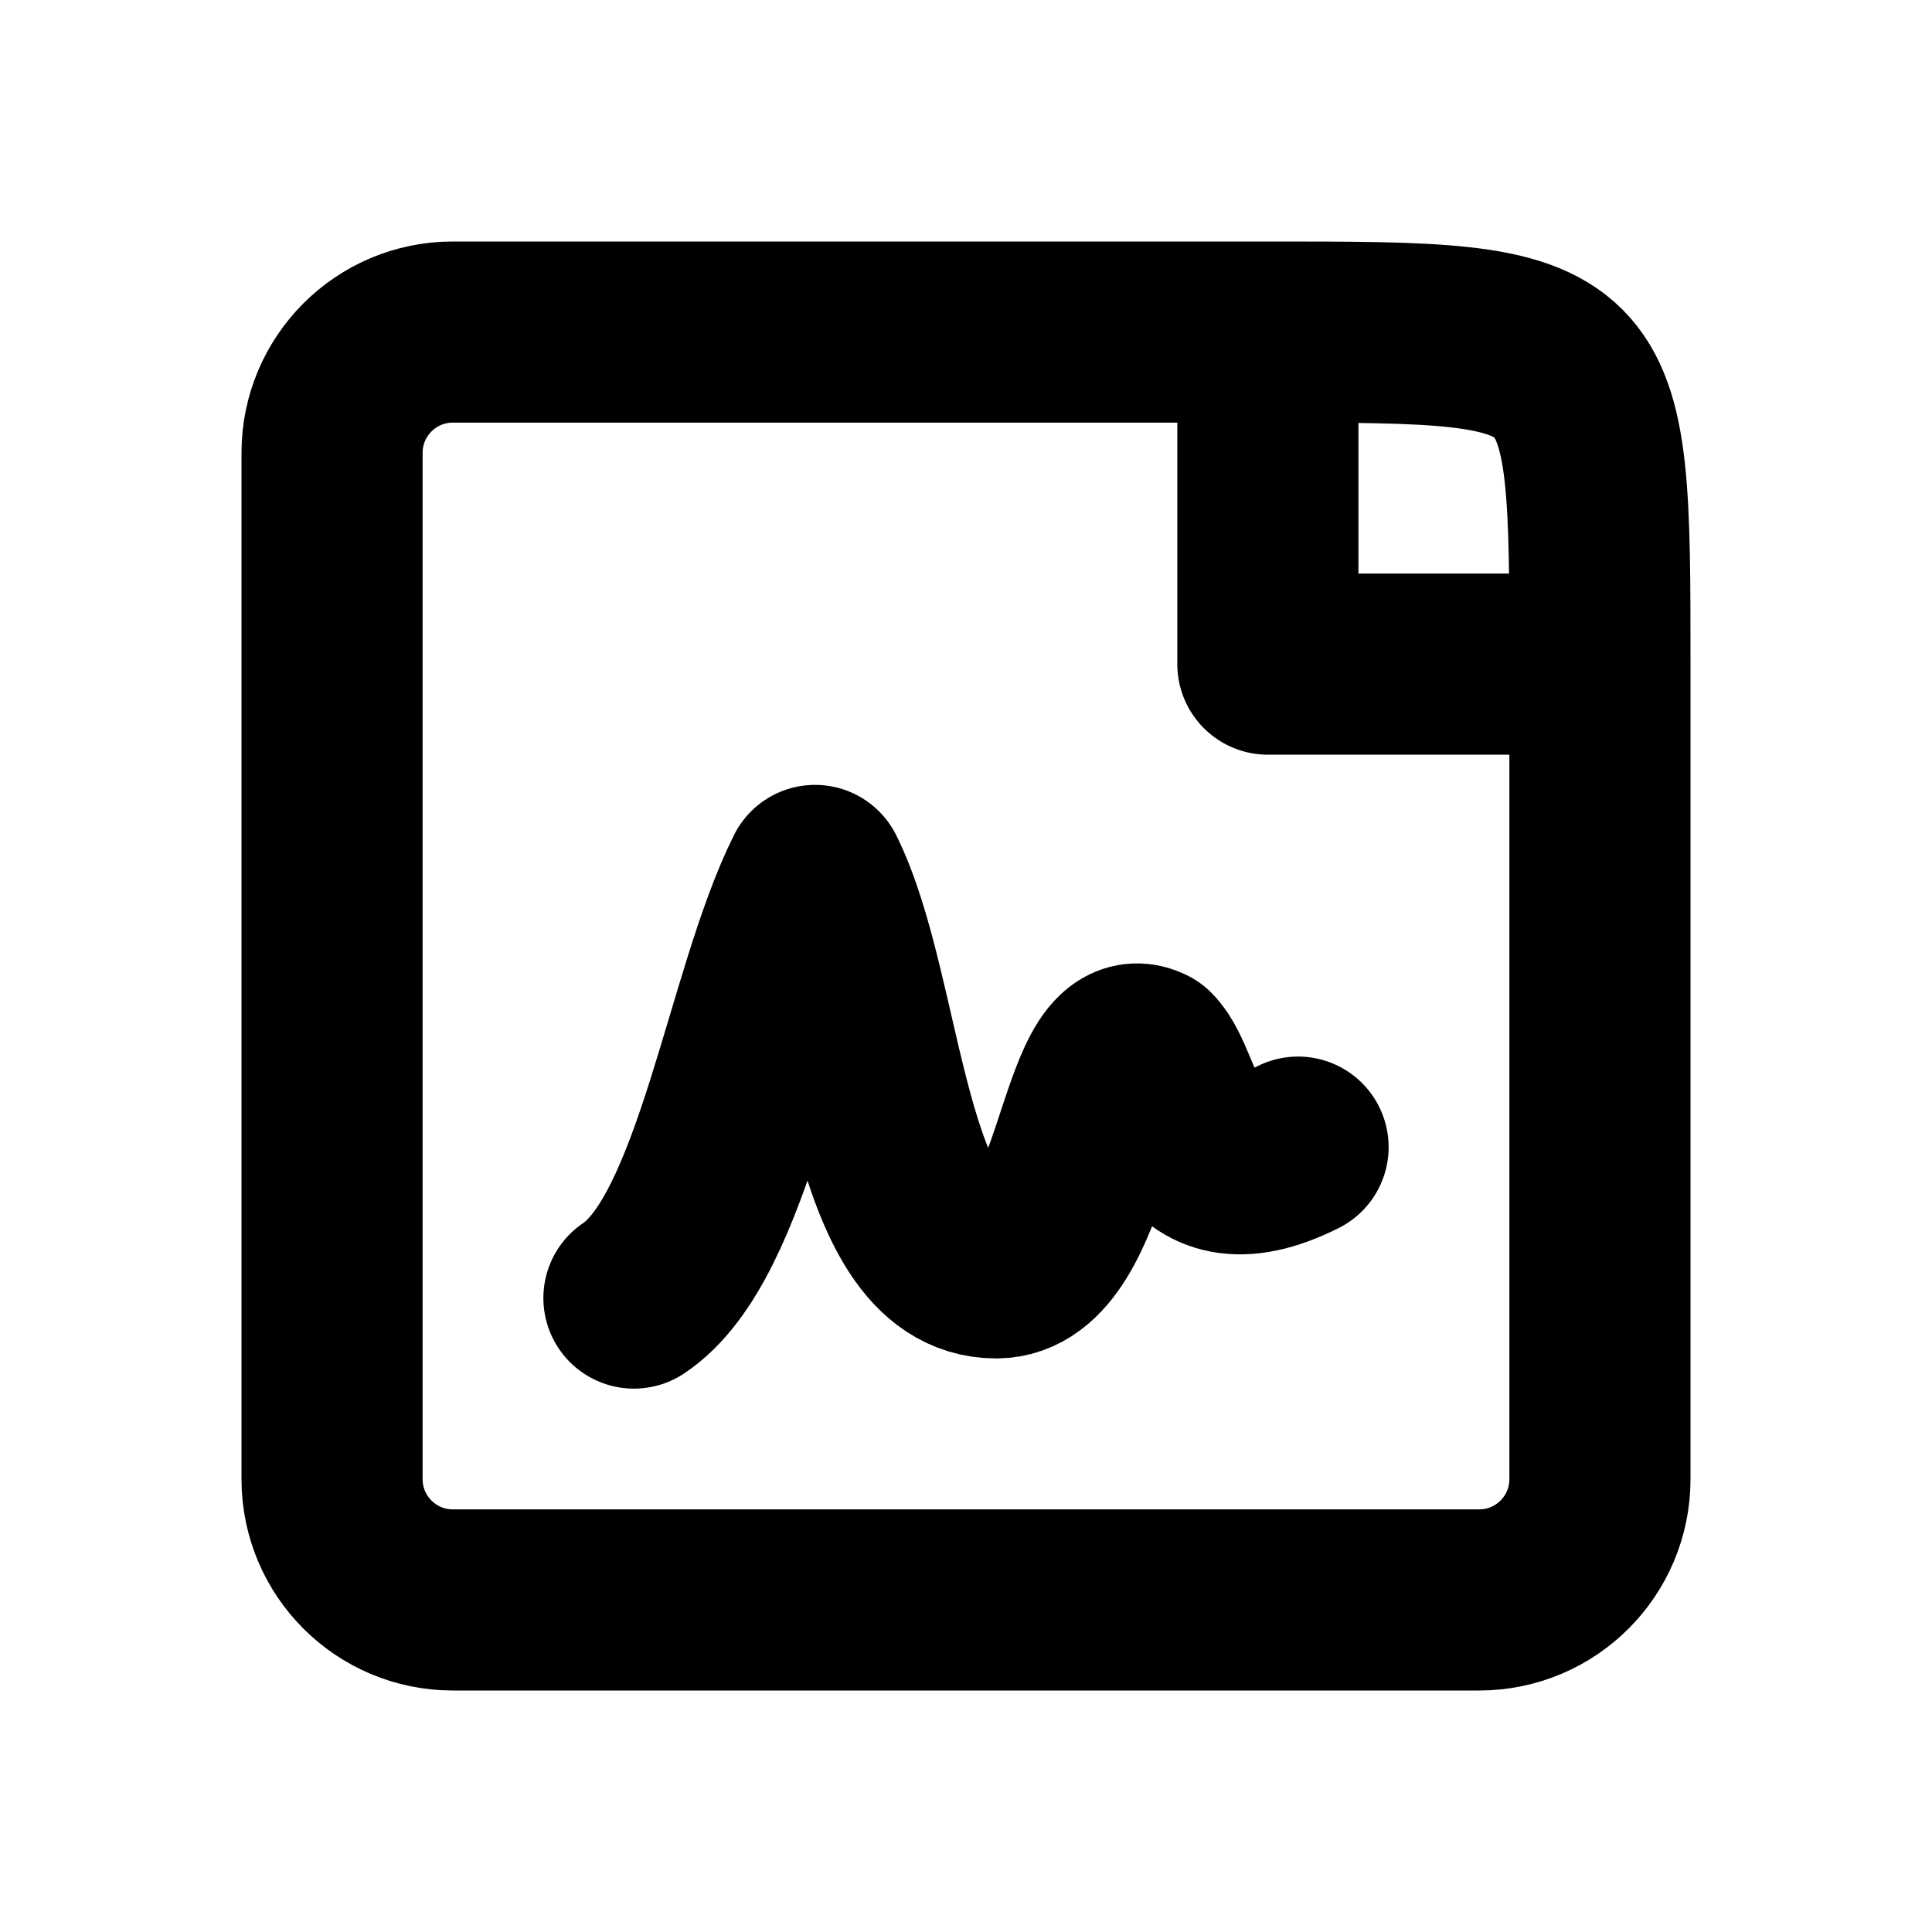
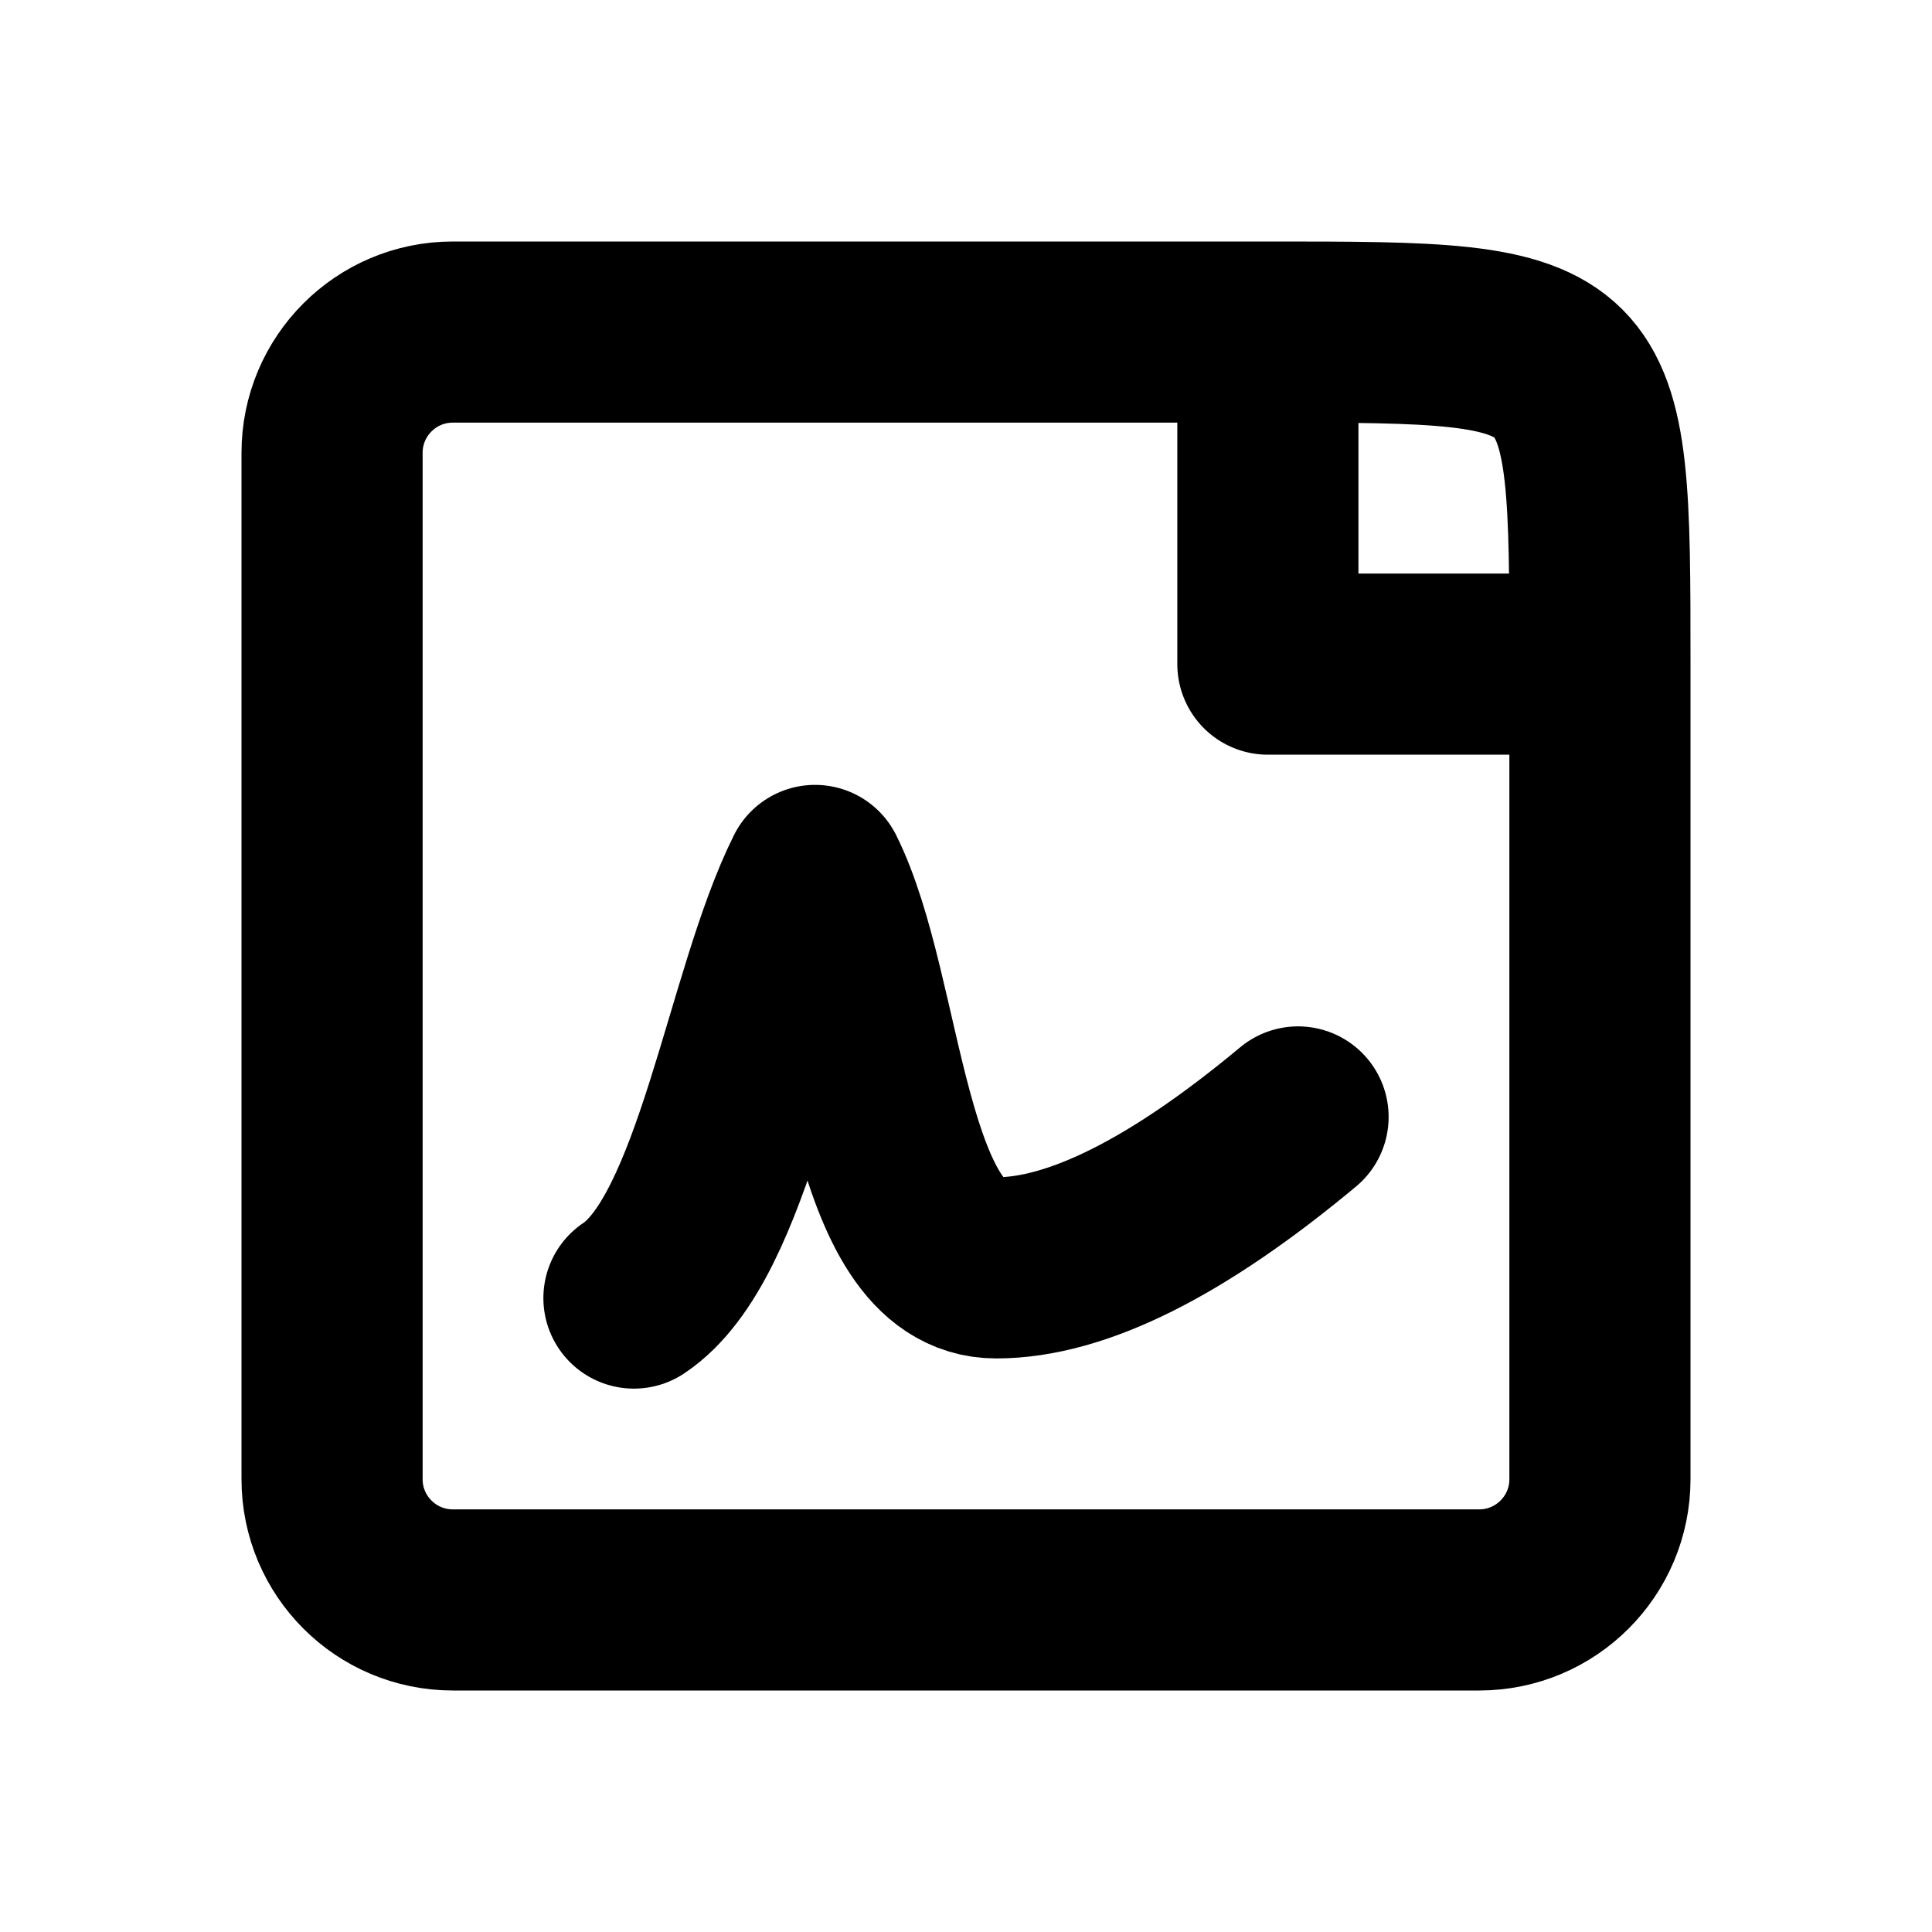
<svg xmlns="http://www.w3.org/2000/svg" width="16" height="16" viewBox="0 0 16 16" fill="none" stroke="currentColor" stroke-width="1.5" stroke-linecap="round" stroke-linejoin="round" aria-hidden="true" focusable="false">
  <path d="M10.5 2.75H3.75A1 1 0 0 0 2.75 3.75V12.25A1 1 0 0 0 3.75 13.25H12.25A1 1 0 0 0 13.25 12.25V5.5C13.25 2.75 13.25 2.75 10.5 2.75ZM10.5 2.75V5.5H13.25" />
-   <path d="M5.25 10.75C6 10.25 6.25 8.25 6.75 7.25C7.25 8.25 7.25 10.5 8.25 10.5C9 10.5 9 8.5 9.5 8.75C9.75 9 9.75 10 10.75 9.5" />
+   <path d="M5.25 10.75C6 10.25 6.25 8.25 6.75 7.25C7.25 8.25 7.25 10.5 8.25 10.5Q9.25 10.5 10.75 9.25" />
</svg>
